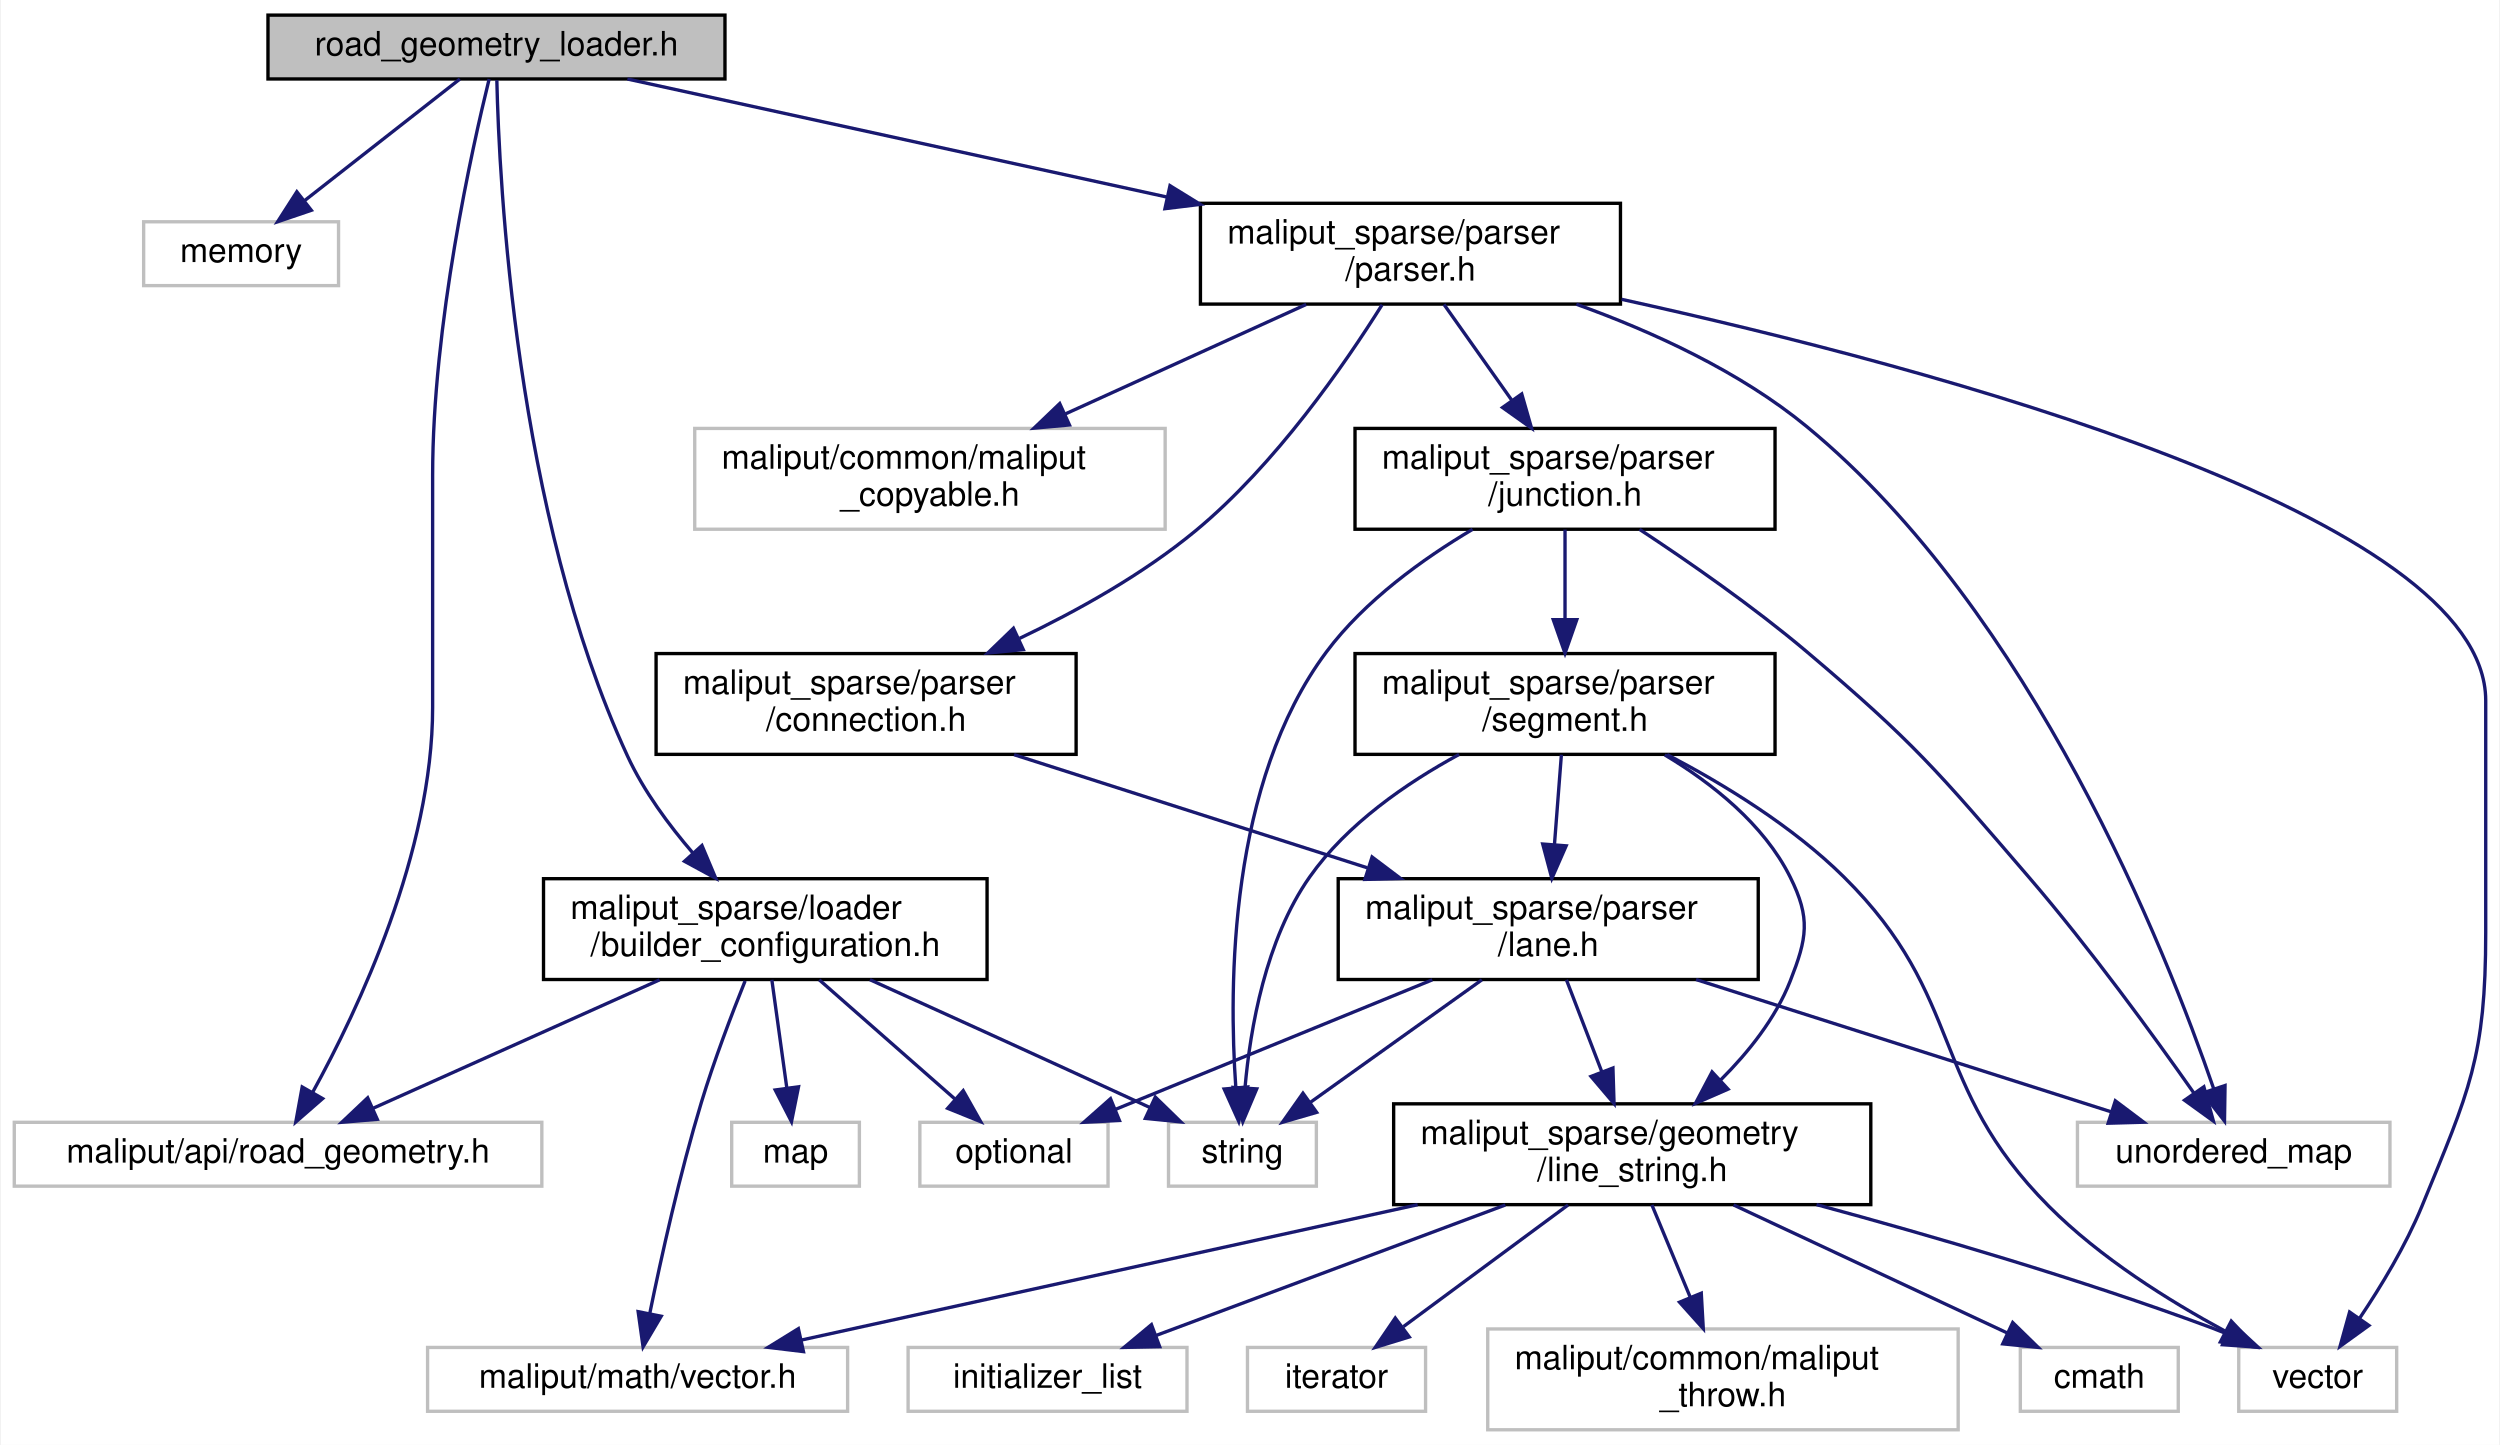
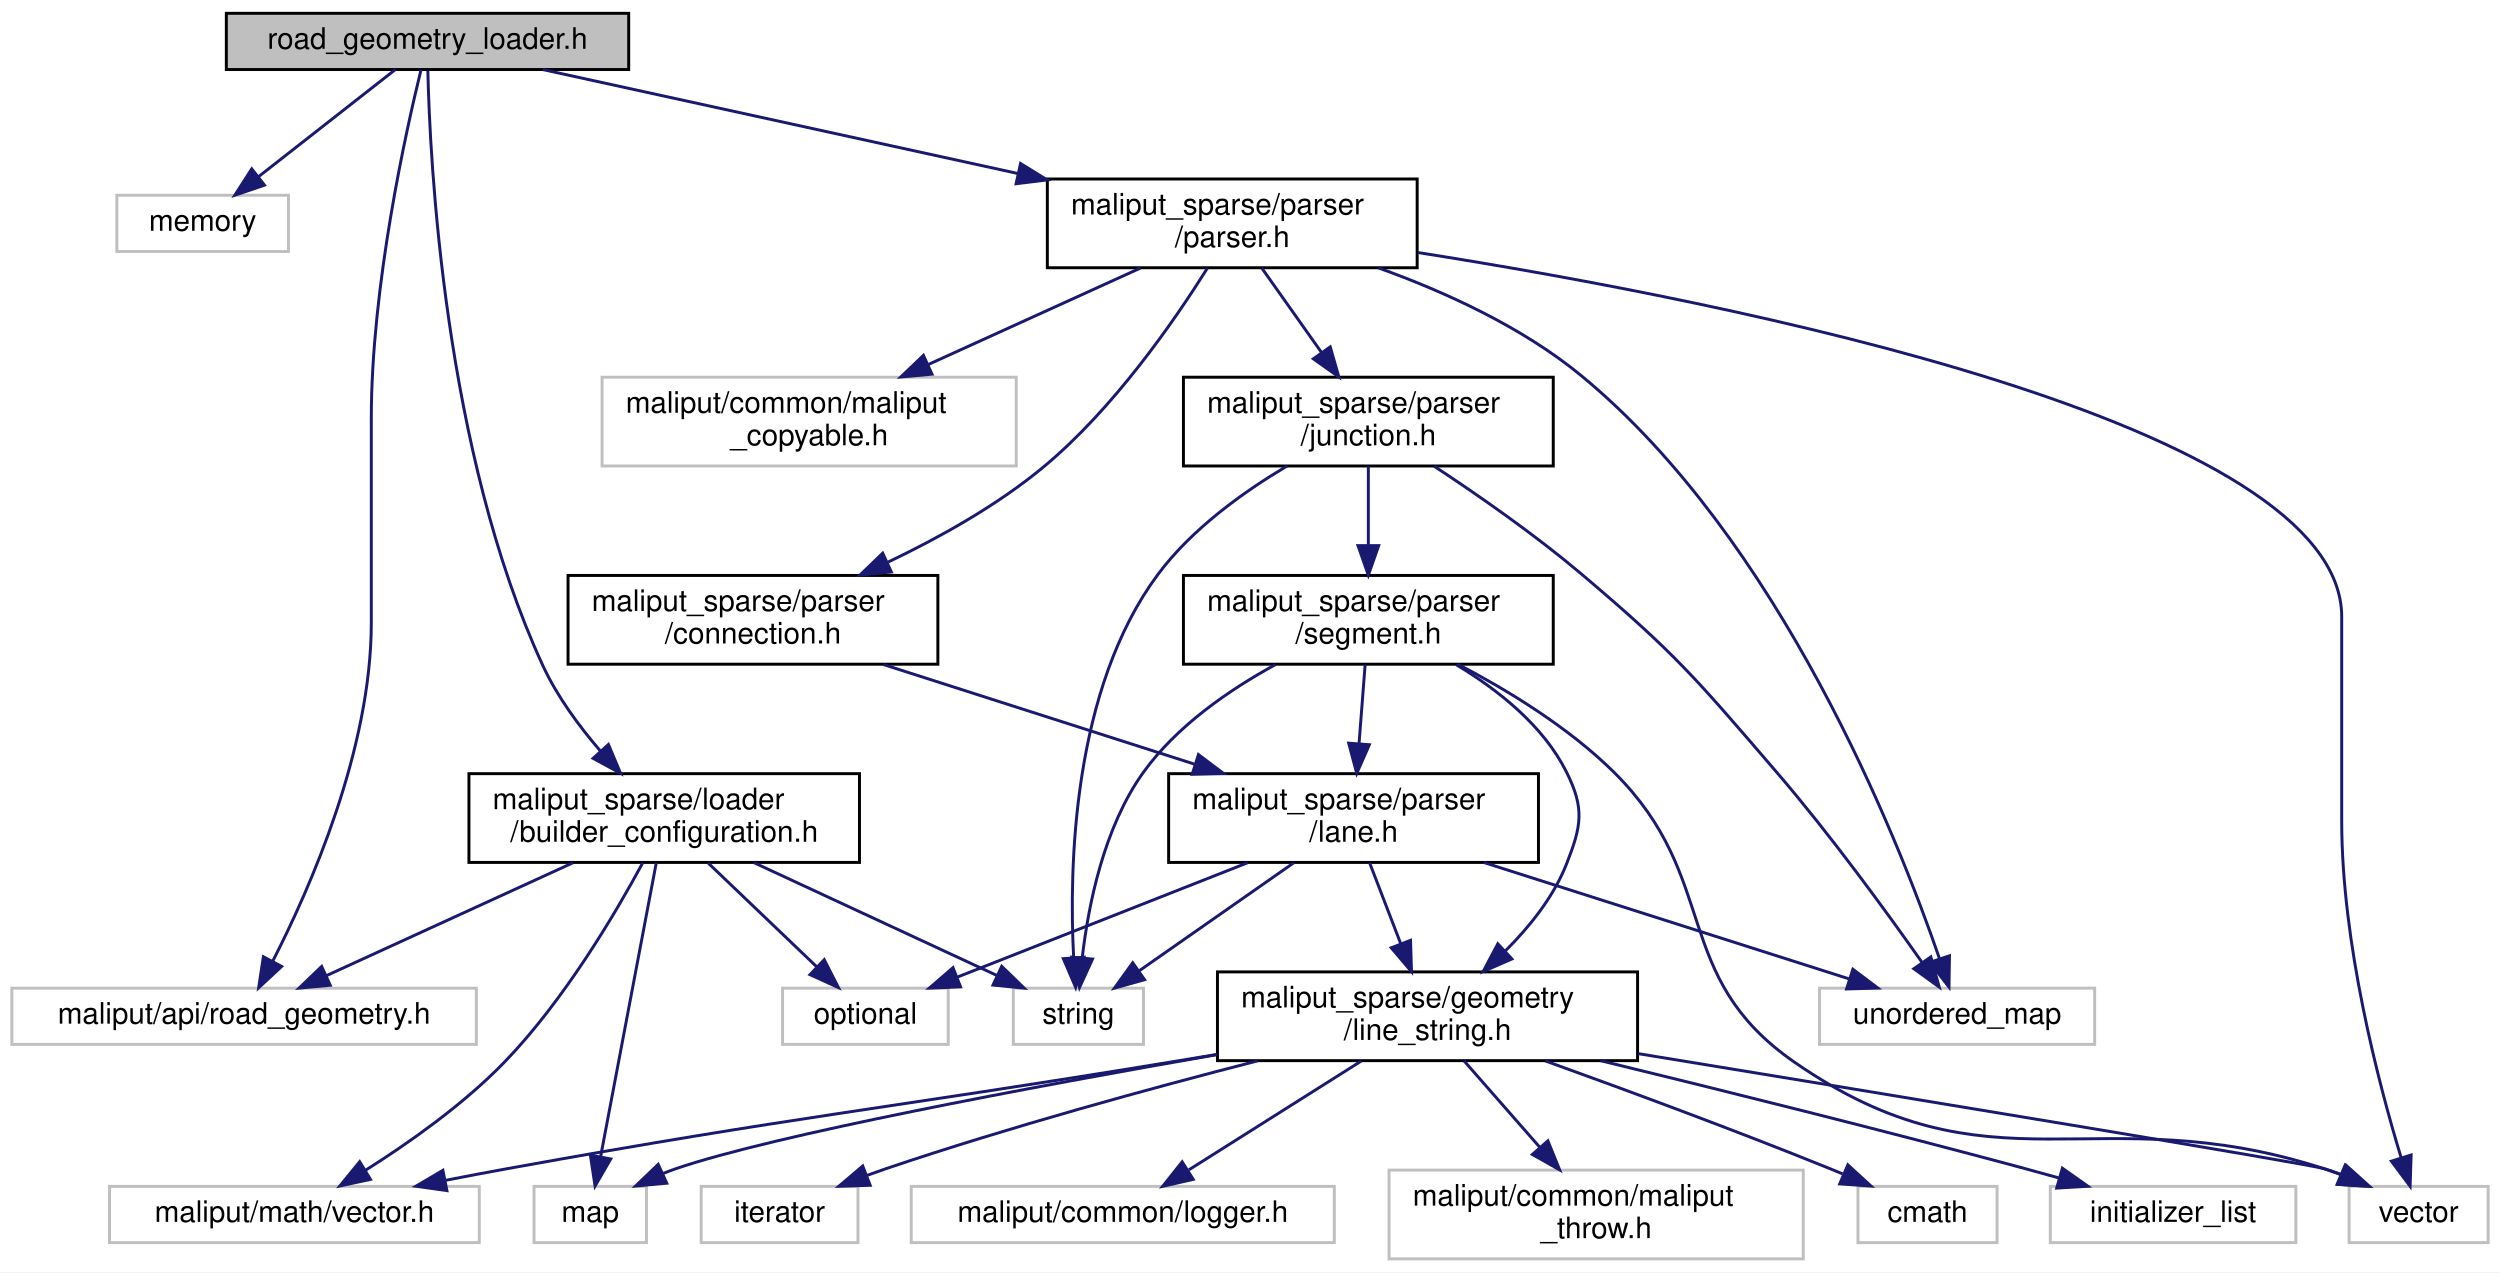
- <svg xmlns="http://www.w3.org/2000/svg" xmlns:xlink="http://www.w3.org/1999/xlink" width="744pt" height="430pt" viewBox="0.00 0.00 743.50 430.00">
+ <svg xmlns="http://www.w3.org/2000/svg" xmlns:xlink="http://www.w3.org/1999/xlink" width="845pt" height="430pt" viewBox="0.00 0.00 845.00 430.00">
  <g id="graph0" class="graph" transform="scale(1 1) rotate(0) translate(4 426)">
-     <polygon fill="white" stroke="transparent" points="-4,4 -4,-426 739.5,-426 739.5,4 -4,4" />
+     <polygon fill="white" stroke="transparent" points="-4,4 -4,-426 841,-426 841,4 -4,4" />
    <g id="node1" class="node">
      <g id="a_node1">
        <a xlink:title=" ">
-           <polygon fill="#bfbfbf" stroke="black" points="75.5,-402.5 75.5,-421.5 211.5,-421.5 211.5,-402.5 75.5,-402.5" />
-           <text text-anchor="middle" x="143.5" y="-409.5" font-family="Helvetica,sans-Serif" font-size="10.00">road_geometry_loader.h</text>
+           <polygon fill="#bfbfbf" stroke="black" points="72.5,-402.5 72.5,-421.5 208.5,-421.5 208.5,-402.5 72.5,-402.5" />
+           <text text-anchor="middle" x="140.5" y="-409.5" font-family="Helvetica,sans-Serif" font-size="10.00">road_geometry_loader.h</text>
        </a>
      </g>
    </g>
    <g id="node2" class="node">
      <g id="a_node2">
        <a xlink:title=" ">
-           <polygon fill="white" stroke="#bfbfbf" points="38.5,-341 38.5,-360 96.5,-360 96.5,-341 38.5,-341" />
-           <text text-anchor="middle" x="67.5" y="-348" font-family="Helvetica,sans-Serif" font-size="10.00">memory</text>
+           <polygon fill="white" stroke="#bfbfbf" points="35.5,-341 35.5,-360 93.5,-360 93.5,-341 35.5,-341" />
+           <text text-anchor="middle" x="64.5" y="-348" font-family="Helvetica,sans-Serif" font-size="10.00">memory</text>
        </a>
      </g>
    </g>
    <g id="edge1" class="edge">
-       <path fill="none" stroke="midnightblue" d="M132.61,-402.48C120.53,-393.02 100.83,-377.6 86.26,-366.19" />
-       <polygon fill="midnightblue" stroke="midnightblue" points="88.4,-363.42 78.37,-360.01 84.09,-368.93 88.4,-363.42" />
+       <path fill="none" stroke="midnightblue" d="M129.61,-402.48C117.53,-393.02 97.83,-377.6 83.26,-366.19" />
+       <polygon fill="midnightblue" stroke="midnightblue" points="85.4,-363.42 75.37,-360.01 81.09,-368.93 85.4,-363.42" />
    </g>
    <g id="node3" class="node">
      <g id="a_node3">
        <a xlink:title=" ">
          <polygon fill="white" stroke="#bfbfbf" points="0,-73 0,-92 157,-92 157,-73 0,-73" />
          <text text-anchor="middle" x="78.5" y="-80" font-family="Helvetica,sans-Serif" font-size="10.00">maliput/api/road_geometry.h</text>
        </a>
      </g>
    </g>
    <g id="edge2" class="edge">
-       <path fill="none" stroke="midnightblue" d="M141.32,-402.48C136.33,-382.19 124.5,-329.36 124.5,-284.5 124.5,-284.5 124.5,-284.5 124.5,-215.5 124.5,-172.41 102.38,-125.6 88.81,-100.96" />
-       <polygon fill="midnightblue" stroke="midnightblue" points="91.76,-99.06 83.78,-92.1 85.68,-102.52 91.76,-99.06" />
+       <path fill="none" stroke="midnightblue" d="M138.32,-402.48C133.33,-382.19 121.5,-329.36 121.5,-284.5 121.5,-284.5 121.5,-284.5 121.5,-215.5 121.5,-172.71 100.82,-125.78 88.14,-101.04" />
+       <polygon fill="midnightblue" stroke="midnightblue" points="91.2,-99.34 83.43,-92.14 85.02,-102.62 91.2,-99.34" />
    </g>
    <g id="node4" class="node">
      <g id="a_node4">
        <a xlink:href="builder__configuration_8h.html" target="_top" xlink:title=" ">
-           <polygon fill="white" stroke="black" points="157.5,-134.5 157.5,-164.5 289.5,-164.5 289.5,-134.5 157.5,-134.5" />
-           <text text-anchor="start" x="165.5" y="-152.5" font-family="Helvetica,sans-Serif" font-size="10.00">maliput_sparse/loader</text>
-           <text text-anchor="middle" x="223.5" y="-141.5" font-family="Helvetica,sans-Serif" font-size="10.00">/builder_configuration.h</text>
+           <polygon fill="white" stroke="black" points="154.5,-134.5 154.5,-164.5 286.5,-164.5 286.5,-134.5 154.5,-134.5" />
+           <text text-anchor="start" x="162.5" y="-152.5" font-family="Helvetica,sans-Serif" font-size="10.00">maliput_sparse/loader</text>
+           <text text-anchor="middle" x="220.5" y="-141.5" font-family="Helvetica,sans-Serif" font-size="10.00">/builder_configuration.h</text>
        </a>
      </g>
    </g>
    <g id="edge3" class="edge">
-       <path fill="none" stroke="midnightblue" d="M143.61,-402.14C144.28,-372.3 149.06,-273.38 182.5,-201 187.31,-190.59 194.75,-180.49 201.99,-172.1" />
-       <polygon fill="midnightblue" stroke="midnightblue" points="204.65,-174.38 208.76,-164.62 199.46,-169.68 204.65,-174.38" />
+       <path fill="none" stroke="midnightblue" d="M140.61,-402.14C141.28,-372.3 146.06,-273.38 179.5,-201 184.31,-190.59 191.75,-180.49 198.99,-172.1" />
+       <polygon fill="midnightblue" stroke="midnightblue" points="201.65,-174.38 205.76,-164.62 196.46,-169.68 201.65,-174.38" />
    </g>
    <g id="node9" class="node">
      <g id="a_node9">
        <a xlink:href="parser_8h.html" target="_top" xlink:title=" ">
-           <polygon fill="white" stroke="black" points="353,-335.5 353,-365.5 478,-365.5 478,-335.5 353,-335.5" />
-           <text text-anchor="start" x="361" y="-353.5" font-family="Helvetica,sans-Serif" font-size="10.00">maliput_sparse/parser</text>
-           <text text-anchor="middle" x="415.5" y="-342.5" font-family="Helvetica,sans-Serif" font-size="10.00">/parser.h</text>
+           <polygon fill="white" stroke="black" points="350,-335.5 350,-365.5 475,-365.5 475,-335.5 350,-335.5" />
+           <text text-anchor="start" x="358" y="-353.5" font-family="Helvetica,sans-Serif" font-size="10.00">maliput_sparse/parser</text>
+           <text text-anchor="middle" x="412.5" y="-342.5" font-family="Helvetica,sans-Serif" font-size="10.00">/parser.h</text>
        </a>
      </g>
    </g>
    <g id="edge9" class="edge">
-       <path fill="none" stroke="midnightblue" d="M182.47,-402.48C224.2,-393.35 291.35,-378.66 342.88,-367.39" />
-       <polygon fill="midnightblue" stroke="midnightblue" points="343.94,-370.74 352.96,-365.18 342.44,-363.9 343.94,-370.74" />
+       <path fill="none" stroke="midnightblue" d="M179.47,-402.48C221.2,-393.35 288.35,-378.66 339.88,-367.39" />
+       <polygon fill="midnightblue" stroke="midnightblue" points="340.94,-370.74 349.96,-365.18 339.44,-363.9 340.94,-370.74" />
    </g>
    <g id="edge7" class="edge">
-       <path fill="none" stroke="midnightblue" d="M192.04,-134.4C166.6,-122.99 131.1,-107.08 106.6,-96.1" />
-       <polygon fill="midnightblue" stroke="midnightblue" points="108.03,-92.9 97.48,-92.01 105.17,-99.29 108.03,-92.9" />
+       <path fill="none" stroke="midnightblue" d="M189.69,-134.4C164.88,-123.04 130.32,-107.22 106.34,-96.24" />
+       <polygon fill="midnightblue" stroke="midnightblue" points="107.63,-92.99 97.08,-92.01 104.72,-99.35 107.63,-92.99" />
    </g>
    <g id="node5" class="node">
      <g id="a_node5">
        <a xlink:title=" ">
-           <polygon fill="white" stroke="#bfbfbf" points="213.5,-73 213.5,-92 251.5,-92 251.5,-73 213.5,-73" />
-           <text text-anchor="middle" x="232.5" y="-80" font-family="Helvetica,sans-Serif" font-size="10.00">map</text>
+           <polygon fill="white" stroke="#bfbfbf" points="176.5,-6 176.5,-25 214.5,-25 214.5,-6 176.5,-6" />
+           <text text-anchor="middle" x="195.5" y="-13" font-family="Helvetica,sans-Serif" font-size="10.00">map</text>
        </a>
      </g>
    </g>
    <g id="edge4" class="edge">
-       <path fill="none" stroke="midnightblue" d="M225.45,-134.4C226.76,-124.96 228.49,-112.45 229.91,-102.19" />
-       <polygon fill="midnightblue" stroke="midnightblue" points="233.39,-102.58 231.3,-92.19 226.46,-101.62 233.39,-102.58" />
+       <path fill="none" stroke="midnightblue" d="M217.82,-134.37C213.28,-110.4 204.07,-61.75 199.01,-35.06" />
+       <polygon fill="midnightblue" stroke="midnightblue" points="202.43,-34.27 197.13,-25.1 195.55,-35.57 202.43,-34.27" />
    </g>
    <g id="node6" class="node">
      <g id="a_node6">
        <a xlink:title=" ">
-           <polygon fill="white" stroke="#bfbfbf" points="269.5,-73 269.5,-92 325.5,-92 325.5,-73 269.5,-73" />
-           <text text-anchor="middle" x="297.5" y="-80" font-family="Helvetica,sans-Serif" font-size="10.00">optional</text>
+           <polygon fill="white" stroke="#bfbfbf" points="260.5,-73 260.5,-92 316.5,-92 316.5,-73 260.5,-73" />
+           <text text-anchor="middle" x="288.5" y="-80" font-family="Helvetica,sans-Serif" font-size="10.00">optional</text>
        </a>
      </g>
    </g>
    <g id="edge5" class="edge">
-       <path fill="none" stroke="midnightblue" d="M239.56,-134.4C251.44,-123.96 267.61,-109.75 279.86,-99" />
-       <polygon fill="midnightblue" stroke="midnightblue" points="282.4,-101.42 287.6,-92.19 277.78,-96.16 282.4,-101.42" />
+       <path fill="none" stroke="midnightblue" d="M235.25,-134.4C246.07,-124.06 260.75,-110.02 271.96,-99.31" />
+       <polygon fill="midnightblue" stroke="midnightblue" points="274.59,-101.63 279.4,-92.19 269.76,-96.57 274.59,-101.63" />
    </g>
    <g id="node7" class="node">
      <g id="a_node7">
        <a xlink:title=" ">
-           <polygon fill="white" stroke="#bfbfbf" points="343.5,-73 343.5,-92 387.5,-92 387.5,-73 343.5,-73" />
-           <text text-anchor="middle" x="365.5" y="-80" font-family="Helvetica,sans-Serif" font-size="10.00">string</text>
+           <polygon fill="white" stroke="#bfbfbf" points="338.5,-73 338.5,-92 382.5,-92 382.5,-73 338.5,-73" />
+           <text text-anchor="middle" x="360.5" y="-80" font-family="Helvetica,sans-Serif" font-size="10.00">string</text>
        </a>
      </g>
    </g>
    <g id="edge6" class="edge">
-       <path fill="none" stroke="midnightblue" d="M254.64,-134.44C276.91,-124.36 307.59,-110.42 334.5,-98 335.65,-97.47 336.83,-96.92 338.02,-96.37" />
-       <polygon fill="midnightblue" stroke="midnightblue" points="339.57,-99.51 347.16,-92.12 336.61,-93.17 339.57,-99.51" />
+       <path fill="none" stroke="midnightblue" d="M250.88,-134.4C275.33,-123.04 309.41,-107.22 333.05,-96.24" />
+       <polygon fill="midnightblue" stroke="midnightblue" points="334.58,-99.39 342.18,-92.01 331.63,-93.04 334.58,-99.39" />
    </g>
    <g id="node8" class="node">
      <g id="a_node8">
        <a xlink:title=" ">
-           <polygon fill="white" stroke="#bfbfbf" points="123,-6 123,-25 248,-25 248,-6 123,-6" />
-           <text text-anchor="middle" x="185.5" y="-13" font-family="Helvetica,sans-Serif" font-size="10.00">maliput/math/vector.h</text>
+           <polygon fill="white" stroke="#bfbfbf" points="33,-6 33,-25 158,-25 158,-6 33,-6" />
+           <text text-anchor="middle" x="95.5" y="-13" font-family="Helvetica,sans-Serif" font-size="10.00">maliput/math/vector.h</text>
        </a>
      </g>
    </g>
    <g id="edge8" class="edge">
-       <path fill="none" stroke="midnightblue" d="M217.5,-134.09C213.48,-124.08 208.25,-110.37 204.5,-98 198.06,-76.76 192.54,-51.85 189.14,-35.21" />
-       <polygon fill="midnightblue" stroke="midnightblue" points="192.52,-34.29 187.13,-25.16 185.66,-35.65 192.52,-34.29" />
+       <path fill="none" stroke="midnightblue" d="M213.27,-134.41C204,-117.22 186.68,-87.86 166.5,-67 152.56,-52.6 134.03,-39.57 119.4,-30.36" />
+       <polygon fill="midnightblue" stroke="midnightblue" points="121.22,-27.37 110.87,-25.14 117.57,-33.35 121.22,-27.37" />
    </g>
    <g id="node10" class="node">
      <g id="a_node10">
        <a xlink:title=" ">
-           <polygon fill="white" stroke="#bfbfbf" points="614,-73 614,-92 707,-92 707,-73 614,-73" />
-           <text text-anchor="middle" x="660.5" y="-80" font-family="Helvetica,sans-Serif" font-size="10.00">unordered_map</text>
+           <polygon fill="white" stroke="#bfbfbf" points="611,-73 611,-92 704,-92 704,-73 611,-73" />
+           <text text-anchor="middle" x="657.5" y="-80" font-family="Helvetica,sans-Serif" font-size="10.00">unordered_map</text>
        </a>
      </g>
    </g>
    <g id="edge10" class="edge">
-       <path fill="none" stroke="midnightblue" d="M464.88,-335.46C487.45,-327.35 513.55,-315.44 533.5,-299 600.56,-243.73 640.38,-143.18 654.57,-101.92" />
-       <polygon fill="midnightblue" stroke="midnightblue" points="657.92,-102.95 657.76,-92.36 651.28,-100.73 657.92,-102.95" />
+       <path fill="none" stroke="midnightblue" d="M461.88,-335.46C484.45,-327.35 510.55,-315.44 530.5,-299 597.56,-243.73 637.38,-143.18 651.57,-101.92" />
+       <polygon fill="midnightblue" stroke="midnightblue" points="654.92,-102.95 654.76,-92.36 648.28,-100.73 654.92,-102.95" />
    </g>
    <g id="node11" class="node">
      <g id="a_node11">
        <a xlink:title=" ">
-           <polygon fill="white" stroke="#bfbfbf" points="662,-6 662,-25 709,-25 709,-6 662,-6" />
-           <text text-anchor="middle" x="685.5" y="-13" font-family="Helvetica,sans-Serif" font-size="10.00">vector</text>
+           <polygon fill="white" stroke="#bfbfbf" points="790,-6 790,-25 837,-25 837,-6 790,-6" />
+           <text text-anchor="middle" x="813.5" y="-13" font-family="Helvetica,sans-Serif" font-size="10.00">vector</text>
        </a>
      </g>
    </g>
    <g id="edge11" class="edge">
-       <path fill="none" stroke="midnightblue" d="M478.34,-336.92C571.53,-316.43 735.5,-272.56 735.5,-217.5 735.5,-217.5 735.5,-217.5 735.5,-148.5 735.5,-111.31 730.63,-101.4 716.5,-67 711.69,-55.3 704.35,-43.18 698.01,-33.75" />
-       <polygon fill="midnightblue" stroke="midnightblue" points="700.74,-31.54 692.15,-25.33 694.99,-35.54 700.74,-31.54" />
+       <path fill="none" stroke="midnightblue" d="M475.27,-340.64C582.02,-323.8 787.5,-282.9 787.5,-217.5 787.5,-217.5 787.5,-217.5 787.5,-148.5 787.5,-107.2 799.91,-59.97 807.58,-34.71" />
+       <polygon fill="midnightblue" stroke="midnightblue" points="810.96,-35.62 810.62,-25.03 804.28,-33.53 810.96,-35.62" />
    </g>
    <g id="node12" class="node">
      <g id="a_node12">
        <a xlink:title=" ">
-           <polygon fill="white" stroke="#bfbfbf" points="202.5,-268.5 202.5,-298.5 342.5,-298.5 342.5,-268.5 202.5,-268.5" />
-           <text text-anchor="start" x="210.5" y="-286.5" font-family="Helvetica,sans-Serif" font-size="10.00">maliput/common/maliput</text>
-           <text text-anchor="middle" x="272.5" y="-275.5" font-family="Helvetica,sans-Serif" font-size="10.00">_copyable.h</text>
+           <polygon fill="white" stroke="#bfbfbf" points="199.5,-268.5 199.5,-298.5 339.5,-298.5 339.5,-268.5 199.5,-268.5" />
+           <text text-anchor="start" x="207.5" y="-286.5" font-family="Helvetica,sans-Serif" font-size="10.00">maliput/common/maliput</text>
+           <text text-anchor="middle" x="269.5" y="-275.5" font-family="Helvetica,sans-Serif" font-size="10.00">_copyable.h</text>
        </a>
      </g>
    </g>
    <g id="edge12" class="edge">
-       <path fill="none" stroke="midnightblue" d="M384.47,-335.4C363.48,-325.86 335.56,-313.16 312.85,-302.84" />
-       <polygon fill="midnightblue" stroke="midnightblue" points="314.02,-299.53 303.47,-298.58 311.12,-305.9 314.02,-299.53" />
+       <path fill="none" stroke="midnightblue" d="M381.47,-335.4C360.48,-325.86 332.56,-313.16 309.85,-302.84" />
+       <polygon fill="midnightblue" stroke="midnightblue" points="311.02,-299.53 300.47,-298.58 308.12,-305.9 311.02,-299.53" />
    </g>
    <g id="node13" class="node">
      <g id="a_node13">
        <a xlink:href="connection_8h.html" target="_top" xlink:title=" ">
-           <polygon fill="white" stroke="black" points="191,-201.5 191,-231.5 316,-231.5 316,-201.5 191,-201.5" />
-           <text text-anchor="start" x="199" y="-219.5" font-family="Helvetica,sans-Serif" font-size="10.00">maliput_sparse/parser</text>
-           <text text-anchor="middle" x="253.5" y="-208.5" font-family="Helvetica,sans-Serif" font-size="10.00">/connection.h</text>
+           <polygon fill="white" stroke="black" points="188,-201.5 188,-231.5 313,-231.5 313,-201.5 188,-201.5" />
+           <text text-anchor="start" x="196" y="-219.5" font-family="Helvetica,sans-Serif" font-size="10.00">maliput_sparse/parser</text>
+           <text text-anchor="middle" x="250.5" y="-208.5" font-family="Helvetica,sans-Serif" font-size="10.00">/connection.h</text>
        </a>
      </g>
    </g>
    <g id="edge13" class="edge">
-       <path fill="none" stroke="midnightblue" d="M407.06,-335.3C396.05,-317.72 375.36,-287.71 351.5,-268 335.94,-255.14 316.56,-244.31 299.16,-236.01" />
-       <polygon fill="midnightblue" stroke="midnightblue" points="300.28,-232.67 289.73,-231.67 297.35,-239.03 300.28,-232.67" />
-     </g>
-     <g id="node20" class="node">
-       <g id="a_node20">
+       <path fill="none" stroke="midnightblue" d="M404.06,-335.3C393.05,-317.72 372.36,-287.71 348.5,-268 332.94,-255.14 313.56,-244.31 296.16,-236.01" />
+       <polygon fill="midnightblue" stroke="midnightblue" points="297.28,-232.67 286.73,-231.67 294.35,-239.03 297.28,-232.67" />
+     </g>
+     <g id="node21" class="node">
+       <g id="a_node21">
        <a xlink:href="junction_8h.html" target="_top" xlink:title=" ">
-           <polygon fill="white" stroke="black" points="399,-268.5 399,-298.5 524,-298.5 524,-268.5 399,-268.5" />
-           <text text-anchor="start" x="407" y="-286.5" font-family="Helvetica,sans-Serif" font-size="10.00">maliput_sparse/parser</text>
-           <text text-anchor="middle" x="461.5" y="-275.5" font-family="Helvetica,sans-Serif" font-size="10.00">/junction.h</text>
-         </a>
-       </g>
-     </g>
-     <g id="edge25" class="edge">
-       <path fill="none" stroke="midnightblue" d="M425.48,-335.4C431.39,-327.05 439,-316.29 445.71,-306.81" />
-       <polygon fill="midnightblue" stroke="midnightblue" points="448.62,-308.76 451.54,-298.58 442.9,-304.72 448.62,-308.76" />
+           <polygon fill="white" stroke="black" points="396,-268.5 396,-298.5 521,-298.5 521,-268.5 396,-268.5" />
+           <text text-anchor="start" x="404" y="-286.5" font-family="Helvetica,sans-Serif" font-size="10.00">maliput_sparse/parser</text>
+           <text text-anchor="middle" x="458.5" y="-275.5" font-family="Helvetica,sans-Serif" font-size="10.00">/junction.h</text>
+         </a>
+       </g>
+     </g>
+     <g id="edge27" class="edge">
+       <path fill="none" stroke="midnightblue" d="M422.48,-335.4C428.39,-327.05 436,-316.29 442.71,-306.81" />
+       <polygon fill="midnightblue" stroke="midnightblue" points="445.62,-308.76 448.54,-298.58 439.9,-304.72 445.62,-308.76" />
    </g>
    <g id="node14" class="node">
      <g id="a_node14">
        <a xlink:href="include_2maliput__sparse_2parser_2lane_8h.html" target="_top" xlink:title=" ">
-           <polygon fill="white" stroke="black" points="394,-134.5 394,-164.5 519,-164.5 519,-134.5 394,-134.5" />
-           <text text-anchor="start" x="402" y="-152.5" font-family="Helvetica,sans-Serif" font-size="10.00">maliput_sparse/parser</text>
-           <text text-anchor="middle" x="456.5" y="-141.5" font-family="Helvetica,sans-Serif" font-size="10.00">/lane.h</text>
+           <polygon fill="white" stroke="black" points="391,-134.5 391,-164.5 516,-164.5 516,-134.5 391,-134.5" />
+           <text text-anchor="start" x="399" y="-152.5" font-family="Helvetica,sans-Serif" font-size="10.00">maliput_sparse/parser</text>
+           <text text-anchor="middle" x="453.5" y="-141.5" font-family="Helvetica,sans-Serif" font-size="10.00">/lane.h</text>
        </a>
      </g>
    </g>
    <g id="edge14" class="edge">
-       <path fill="none" stroke="midnightblue" d="M297.55,-201.4C328.41,-191.52 369.83,-178.25 402.65,-167.74" />
-       <polygon fill="midnightblue" stroke="midnightblue" points="404.08,-170.96 412.54,-164.58 401.95,-164.29 404.08,-170.96" />
+       <path fill="none" stroke="midnightblue" d="M294.55,-201.4C325.41,-191.52 366.83,-178.25 399.65,-167.74" />
+       <polygon fill="midnightblue" stroke="midnightblue" points="401.08,-170.96 409.54,-164.58 398.95,-164.29 401.08,-170.96" />
    </g>
    <g id="edge15" class="edge">
-       <path fill="none" stroke="midnightblue" d="M422,-134.4C393.85,-122.89 354.49,-106.8 327.61,-95.81" />
-       <polygon fill="midnightblue" stroke="midnightblue" points="328.89,-92.55 318.31,-92.01 326.24,-99.03 328.89,-92.55" />
+       <path fill="none" stroke="midnightblue" d="M417.7,-134.4C388.49,-122.89 347.64,-106.8 319.74,-95.81" />
+       <polygon fill="midnightblue" stroke="midnightblue" points="320.68,-92.42 310.09,-92.01 318.12,-98.93 320.68,-92.42" />
    </g>
    <g id="edge16" class="edge">
-       <path fill="none" stroke="midnightblue" d="M436.75,-134.4C421.64,-123.6 400.86,-108.76 385.64,-97.89" />
-       <polygon fill="midnightblue" stroke="midnightblue" points="387.58,-94.97 377.41,-92.01 383.51,-100.67 387.58,-94.97" />
+       <path fill="none" stroke="midnightblue" d="M433.32,-134.4C417.87,-123.6 396.64,-108.76 381.08,-97.89" />
+       <polygon fill="midnightblue" stroke="midnightblue" points="382.87,-94.87 372.67,-92.01 378.86,-100.6 382.87,-94.87" />
    </g>
    <g id="edge17" class="edge">
-       <path fill="none" stroke="midnightblue" d="M500.51,-134.48C537.4,-122.72 589.43,-106.14 624.03,-95.12" />
-       <polygon fill="midnightblue" stroke="midnightblue" points="625.27,-98.4 633.73,-92.03 623.14,-91.73 625.27,-98.4" />
+       <path fill="none" stroke="midnightblue" d="M497.51,-134.48C534.4,-122.72 586.43,-106.14 621.03,-95.12" />
+       <polygon fill="midnightblue" stroke="midnightblue" points="622.27,-98.4 630.73,-92.03 620.14,-91.73 622.27,-98.4" />
    </g>
    <g id="node15" class="node">
      <g id="a_node15">
        <a xlink:href="line__string_8h.html" target="_top" xlink:title=" ">
-           <polygon fill="white" stroke="black" points="410.5,-67.5 410.5,-97.5 552.5,-97.5 552.5,-67.5 410.5,-67.5" />
-           <text text-anchor="start" x="418.5" y="-85.5" font-family="Helvetica,sans-Serif" font-size="10.00">maliput_sparse/geometry</text>
-           <text text-anchor="middle" x="481.5" y="-74.5" font-family="Helvetica,sans-Serif" font-size="10.00">/line_string.h</text>
+           <polygon fill="white" stroke="black" points="407.5,-67.5 407.5,-97.5 549.5,-97.5 549.5,-67.5 407.5,-67.5" />
+           <text text-anchor="start" x="415.5" y="-85.5" font-family="Helvetica,sans-Serif" font-size="10.00">maliput_sparse/geometry</text>
+           <text text-anchor="middle" x="478.5" y="-74.5" font-family="Helvetica,sans-Serif" font-size="10.00">/line_string.h</text>
        </a>
      </g>
    </g>
    <g id="edge18" class="edge">
-       <path fill="none" stroke="midnightblue" d="M461.92,-134.4C465,-126.39 468.94,-116.16 472.47,-106.98" />
-       <polygon fill="midnightblue" stroke="midnightblue" points="475.76,-108.17 476.09,-97.58 469.23,-105.65 475.76,-108.17" />
-     </g>
-     <g id="edge24" class="edge">
-       <path fill="none" stroke="midnightblue" d="M417.64,-67.48C362.62,-55.4 284.38,-38.21 234.28,-27.21" />
-       <polygon fill="midnightblue" stroke="midnightblue" points="234.86,-23.76 224.34,-25.03 233.35,-30.59 234.86,-23.76" />
+       <path fill="none" stroke="midnightblue" d="M458.92,-134.4C462,-126.39 465.94,-116.16 469.47,-106.98" />
+       <polygon fill="midnightblue" stroke="midnightblue" points="472.76,-108.17 473.09,-97.58 466.23,-105.65 472.76,-108.17" />
    </g>
    <g id="edge22" class="edge">
-       <path fill="none" stroke="midnightblue" d="M536.36,-67.5C570.46,-58.28 614.99,-45.3 653.5,-31 655.11,-30.4 656.76,-29.76 658.41,-29.09" />
-       <polygon fill="midnightblue" stroke="midnightblue" points="659.94,-32.24 667.74,-25.08 657.17,-25.81 659.94,-32.24" />
+       <path fill="none" stroke="midnightblue" d="M407.39,-69.55C344.46,-58.58 257.62,-42.34 224.5,-31 223.07,-30.51 221.62,-29.96 220.17,-29.38" />
+       <polygon fill="midnightblue" stroke="midnightblue" points="221.37,-26.08 210.82,-25.12 218.47,-32.45 221.37,-26.08" />
+     </g>
+     <g id="edge26" class="edge">
+       <path fill="none" stroke="midnightblue" d="M407.29,-69.6C401.95,-68.71 396.64,-67.84 391.5,-67 291.99,-50.71 266.72,-48.96 167.5,-31 160.76,-29.78 153.67,-28.43 146.68,-27.07" />
+       <polygon fill="midnightblue" stroke="midnightblue" points="147.06,-23.57 136.57,-25.06 145.7,-30.44 147.06,-23.57" />
+     </g>
+     <g id="edge23" class="edge">
+       <path fill="none" stroke="midnightblue" d="M549.76,-69.86C637.57,-55.48 775.94,-32.69 781.5,-31 783.43,-30.41 785.39,-29.74 787.34,-29.01" />
+       <polygon fill="midnightblue" stroke="midnightblue" points="789,-32.11 796.88,-25.02 786.3,-25.65 789,-32.11" />
    </g>
    <g id="node16" class="node">
      <g id="a_node16">
        <a xlink:title=" ">
-           <polygon fill="white" stroke="#bfbfbf" points="597,-6 597,-25 644,-25 644,-6 597,-6" />
-           <text text-anchor="middle" x="620.5" y="-13" font-family="Helvetica,sans-Serif" font-size="10.00">cmath</text>
+           <polygon fill="white" stroke="#bfbfbf" points="624,-6 624,-25 671,-25 671,-6 624,-6" />
+           <text text-anchor="middle" x="647.5" y="-13" font-family="Helvetica,sans-Serif" font-size="10.00">cmath</text>
        </a>
      </g>
    </g>
    <g id="edge19" class="edge">
-       <path fill="none" stroke="midnightblue" d="M511.66,-67.4C535.94,-56.04 569.78,-40.22 593.25,-29.24" />
-       <polygon fill="midnightblue" stroke="midnightblue" points="594.73,-32.41 602.31,-25.01 591.77,-26.07 594.73,-32.41" />
+       <path fill="none" stroke="midnightblue" d="M518.31,-67.41C545.55,-57.6 582.4,-44 614.5,-31 615.91,-30.43 617.36,-29.83 618.81,-29.22" />
+       <polygon fill="midnightblue" stroke="midnightblue" points="620.57,-32.28 628.39,-25.12 617.82,-25.84 620.57,-32.28" />
    </g>
    <g id="node17" class="node">
      <g id="a_node17">
        <a xlink:title=" ">
-           <polygon fill="white" stroke="#bfbfbf" points="266,-6 266,-25 349,-25 349,-6 266,-6" />
-           <text text-anchor="middle" x="307.5" y="-13" font-family="Helvetica,sans-Serif" font-size="10.00">initializer_list</text>
+           <polygon fill="white" stroke="#bfbfbf" points="689,-6 689,-25 772,-25 772,-6 689,-6" />
+           <text text-anchor="middle" x="730.5" y="-13" font-family="Helvetica,sans-Serif" font-size="10.00">initializer_list</text>
        </a>
      </g>
    </g>
    <g id="edge20" class="edge">
-       <path fill="none" stroke="midnightblue" d="M443.74,-67.4C412.67,-55.79 369.11,-39.51 339.67,-28.52" />
-       <polygon fill="midnightblue" stroke="midnightblue" points="340.87,-25.23 330.27,-25.01 338.42,-31.79 340.87,-25.23" />
+       <path fill="none" stroke="midnightblue" d="M536.99,-67.49C577.4,-57.66 632.34,-44 680.5,-31 684.27,-29.98 688.19,-28.9 692.11,-27.79" />
+       <polygon fill="midnightblue" stroke="midnightblue" points="693.08,-31.15 701.73,-25.04 691.16,-24.42 693.08,-31.15" />
    </g>
    <g id="node18" class="node">
      <g id="a_node18">
        <a xlink:title=" ">
-           <polygon fill="white" stroke="#bfbfbf" points="367,-6 367,-25 420,-25 420,-6 367,-6" />
-           <text text-anchor="middle" x="393.5" y="-13" font-family="Helvetica,sans-Serif" font-size="10.00">iterator</text>
+           <polygon fill="white" stroke="#bfbfbf" points="233,-6 233,-25 286,-25 286,-6 233,-6" />
+           <text text-anchor="middle" x="259.5" y="-13" font-family="Helvetica,sans-Serif" font-size="10.00">iterator</text>
        </a>
      </g>
    </g>
    <g id="edge21" class="edge">
-       <path fill="none" stroke="midnightblue" d="M462.41,-67.4C447.92,-56.7 428.07,-42.03 413.39,-31.19" />
-       <polygon fill="midnightblue" stroke="midnightblue" points="415.14,-28.13 405.02,-25.01 410.98,-33.76 415.14,-28.13" />
+       <path fill="none" stroke="midnightblue" d="M421.12,-67.45C384.8,-58.12 337.02,-45.04 295.5,-31 293.37,-30.28 291.19,-29.5 289,-28.7" />
+       <polygon fill="midnightblue" stroke="midnightblue" points="290.12,-25.37 279.53,-25.04 287.6,-31.9 290.12,-25.37" />
    </g>
    <g id="node19" class="node">
      <g id="a_node19">
        <a xlink:title=" ">
-           <polygon fill="white" stroke="#bfbfbf" points="438.5,-0.5 438.5,-30.5 578.5,-30.5 578.5,-0.5 438.5,-0.5" />
-           <text text-anchor="start" x="446.5" y="-18.5" font-family="Helvetica,sans-Serif" font-size="10.00">maliput/common/maliput</text>
-           <text text-anchor="middle" x="508.5" y="-7.5" font-family="Helvetica,sans-Serif" font-size="10.00">_throw.h</text>
-         </a>
-       </g>
-     </g>
-     <g id="edge23" class="edge">
-       <path fill="none" stroke="midnightblue" d="M487.36,-67.4C490.68,-59.39 494.93,-49.16 498.75,-39.98" />
-       <polygon fill="midnightblue" stroke="midnightblue" points="502.05,-41.15 502.65,-30.58 495.58,-38.47 502.05,-41.15" />
-     </g>
-     <g id="edge26" class="edge">
-       <path fill="none" stroke="midnightblue" d="M433.99,-268.47C419.28,-259.74 401.91,-247.27 390.5,-232 361.5,-193.18 361.39,-132.74 363.53,-102.33" />
-       <polygon fill="midnightblue" stroke="midnightblue" points="367.03,-102.52 364.41,-92.25 360.06,-101.91 367.03,-102.52" />
-     </g>
-     <g id="edge27" class="edge">
-       <path fill="none" stroke="midnightblue" d="M483.68,-268.46C498.32,-258.83 517.65,-245.41 533.5,-232 565.41,-205 572.25,-196.69 599.5,-165 617.78,-143.74 636.83,-117.54 648.67,-100.68" />
-       <polygon fill="midnightblue" stroke="midnightblue" points="651.62,-102.57 654.46,-92.36 645.87,-98.57 651.62,-102.57" />
-     </g>
-     <g id="node21" class="node">
-       <g id="a_node21">
+           <polygon fill="white" stroke="#bfbfbf" points="304,-6 304,-25 447,-25 447,-6 304,-6" />
+           <text text-anchor="middle" x="375.5" y="-13" font-family="Helvetica,sans-Serif" font-size="10.00">maliput/common/logger.h</text>
+         </a>
+       </g>
+     </g>
+     <g id="edge24" class="edge">
+       <path fill="none" stroke="midnightblue" d="M456.15,-67.4C438.88,-56.5 415.08,-41.48 397.82,-30.58" />
+       <polygon fill="midnightblue" stroke="midnightblue" points="399.31,-27.38 388.98,-25.01 395.57,-33.3 399.31,-27.38" />
+     </g>
+     <g id="node20" class="node">
+       <g id="a_node20">
+         <a xlink:title=" ">
+           <polygon fill="white" stroke="#bfbfbf" points="465.5,-0.5 465.5,-30.5 605.5,-30.5 605.5,-0.5 465.5,-0.5" />
+           <text text-anchor="start" x="473.5" y="-18.5" font-family="Helvetica,sans-Serif" font-size="10.00">maliput/common/maliput</text>
+           <text text-anchor="middle" x="535.5" y="-7.5" font-family="Helvetica,sans-Serif" font-size="10.00">_throw.h</text>
+         </a>
+       </g>
+     </g>
+     <g id="edge25" class="edge">
+       <path fill="none" stroke="midnightblue" d="M490.87,-67.4C498.34,-58.88 508.01,-47.85 516.44,-38.23" />
+       <polygon fill="midnightblue" stroke="midnightblue" points="519.19,-40.4 523.16,-30.58 513.93,-35.79 519.19,-40.4" />
+     </g>
+     <g id="edge28" class="edge">
+       <path fill="none" stroke="midnightblue" d="M430.99,-268.47C416.28,-259.74 398.91,-247.27 387.5,-232 358.44,-193.1 357.3,-132.7 358.89,-102.31" />
+       <polygon fill="midnightblue" stroke="midnightblue" points="362.39,-102.46 359.58,-92.24 355.41,-101.98 362.39,-102.46" />
+     </g>
+     <g id="edge29" class="edge">
+       <path fill="none" stroke="midnightblue" d="M480.68,-268.46C495.32,-258.83 514.65,-245.41 530.5,-232 562.41,-205 569.25,-196.69 596.5,-165 614.78,-143.74 633.83,-117.54 645.67,-100.68" />
+       <polygon fill="midnightblue" stroke="midnightblue" points="648.62,-102.57 651.46,-92.36 642.87,-98.57 648.62,-102.57" />
+     </g>
+     <g id="node22" class="node">
+       <g id="a_node22">
        <a xlink:href="segment_8h.html" target="_top" xlink:title=" ">
-           <polygon fill="white" stroke="black" points="399,-201.5 399,-231.5 524,-231.5 524,-201.5 399,-201.5" />
-           <text text-anchor="start" x="407" y="-219.5" font-family="Helvetica,sans-Serif" font-size="10.00">maliput_sparse/parser</text>
-           <text text-anchor="middle" x="461.5" y="-208.5" font-family="Helvetica,sans-Serif" font-size="10.00">/segment.h</text>
-         </a>
-       </g>
-     </g>
-     <g id="edge28" class="edge">
-       <path fill="none" stroke="midnightblue" d="M461.5,-268.4C461.5,-260.64 461.5,-250.81 461.5,-241.86" />
-       <polygon fill="midnightblue" stroke="midnightblue" points="465,-241.58 461.5,-231.58 458,-241.58 465,-241.58" />
-     </g>
-     <g id="edge29" class="edge">
-       <path fill="none" stroke="midnightblue" d="M429.96,-201.47C414.39,-193.02 396.61,-180.81 385.5,-165 372.38,-146.32 367.83,-119.98 366.27,-102.35" />
-       <polygon fill="midnightblue" stroke="midnightblue" points="369.75,-101.95 365.62,-92.19 362.77,-102.39 369.75,-101.95" />
+           <polygon fill="white" stroke="black" points="396,-201.5 396,-231.5 521,-231.5 521,-201.5 396,-201.5" />
+           <text text-anchor="start" x="404" y="-219.5" font-family="Helvetica,sans-Serif" font-size="10.00">maliput_sparse/parser</text>
+           <text text-anchor="middle" x="458.5" y="-208.5" font-family="Helvetica,sans-Serif" font-size="10.00">/segment.h</text>
+         </a>
+       </g>
    </g>
    <g id="edge30" class="edge">
-       <path fill="none" stroke="midnightblue" d="M491.89,-201.43C508.73,-192.62 529.28,-180.07 544.5,-165 580.96,-128.91 569.34,-103.39 605.5,-67 620.69,-51.71 641.34,-38.82 657.85,-29.9" />
-       <polygon fill="midnightblue" stroke="midnightblue" points="659.77,-32.84 667.02,-25.11 656.53,-26.63 659.77,-32.84" />
+       <path fill="none" stroke="midnightblue" d="M458.5,-268.4C458.5,-260.64 458.5,-250.81 458.5,-241.86" />
+       <polygon fill="midnightblue" stroke="midnightblue" points="462,-241.58 458.5,-231.58 455,-241.58 462,-241.58" />
+     </g>
+     <g id="edge31" class="edge">
+       <path fill="none" stroke="midnightblue" d="M427.11,-201.37C411.58,-192.89 393.79,-180.68 382.5,-165 369.08,-146.36 363.85,-120.01 361.81,-102.37" />
+       <polygon fill="midnightblue" stroke="midnightblue" points="365.27,-101.84 360.87,-92.2 358.3,-102.48 365.27,-101.84" />
    </g>
    <g id="edge32" class="edge">
-       <path fill="none" stroke="midnightblue" d="M460.42,-201.4C459.81,-193.56 459.05,-183.6 458.35,-174.57" />
-       <polygon fill="midnightblue" stroke="midnightblue" points="461.84,-174.28 457.58,-164.58 454.86,-174.82 461.84,-174.28" />
-     </g>
-     <g id="edge31" class="edge">
-       <path fill="none" stroke="midnightblue" d="M491.19,-201.34C505.24,-192.92 520.64,-180.77 528.5,-165 534.65,-152.67 533.54,-146.82 528.5,-134 524.14,-122.91 516.06,-112.81 507.82,-104.6" />
-       <polygon fill="midnightblue" stroke="midnightblue" points="510.02,-101.87 500.31,-97.63 505.26,-107 510.02,-101.87" />
+       <path fill="none" stroke="midnightblue" d="M488.89,-201.43C505.73,-192.62 526.28,-180.07 541.5,-165 577.96,-128.91 560.34,-96.23 602.5,-67 669.19,-20.76 704.27,-55.91 781.5,-31 783.37,-30.4 785.28,-29.71 787.19,-28.98" />
+       <polygon fill="midnightblue" stroke="midnightblue" points="788.65,-32.16 796.51,-25.06 785.94,-25.71 788.65,-32.16" />
+     </g>
+     <g id="edge34" class="edge">
+       <path fill="none" stroke="midnightblue" d="M457.42,-201.4C456.81,-193.56 456.05,-183.6 455.35,-174.57" />
+       <polygon fill="midnightblue" stroke="midnightblue" points="458.84,-174.28 454.58,-164.58 451.86,-174.82 458.84,-174.28" />
+     </g>
+     <g id="edge33" class="edge">
+       <path fill="none" stroke="midnightblue" d="M488.19,-201.34C502.24,-192.92 517.64,-180.77 525.5,-165 531.65,-152.67 530.54,-146.82 525.5,-134 521.14,-122.91 513.06,-112.81 504.82,-104.6" />
+       <polygon fill="midnightblue" stroke="midnightblue" points="507.02,-101.87 497.31,-97.63 502.26,-107 507.02,-101.87" />
    </g>
  </g>
</svg>
